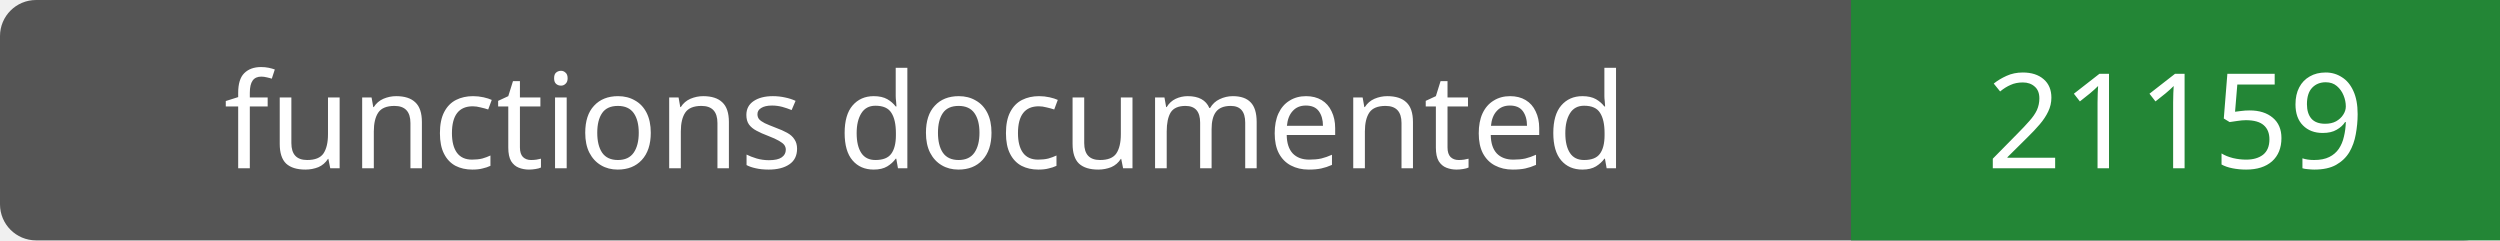
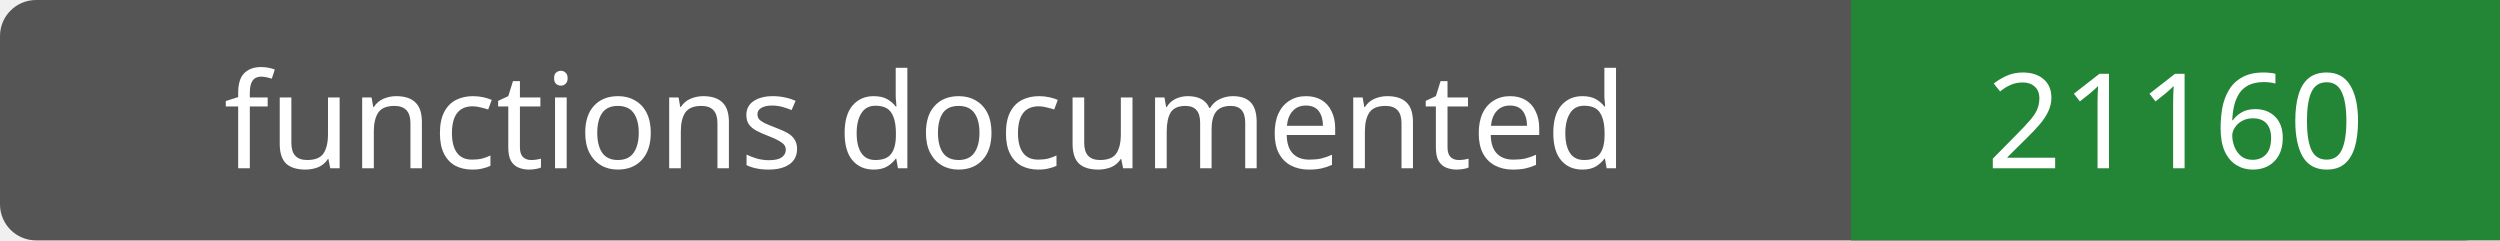
- <svg xmlns="http://www.w3.org/2000/svg" width="208" height="20" role="img" aria-label="functions documented: 21159">
+ <svg xmlns="http://www.w3.org/2000/svg" width="208" height="20" role="img" aria-label="functions documented: 21160">
  <rect width="208" height="20" rx="3" fill="#555" />
  <path fill="#238636" d="M154 0h54v20H154z" />
  <g fill="#fff" text-anchor="middle" font-family="Verdana,sans-serif" font-size="11">
    <text x="77.0" y="14">functions documented</text>
-     <text x="181.0" y="14">21159</text>
+     <text x="181.0" y="14">21160</text>
  </g>
</svg>
